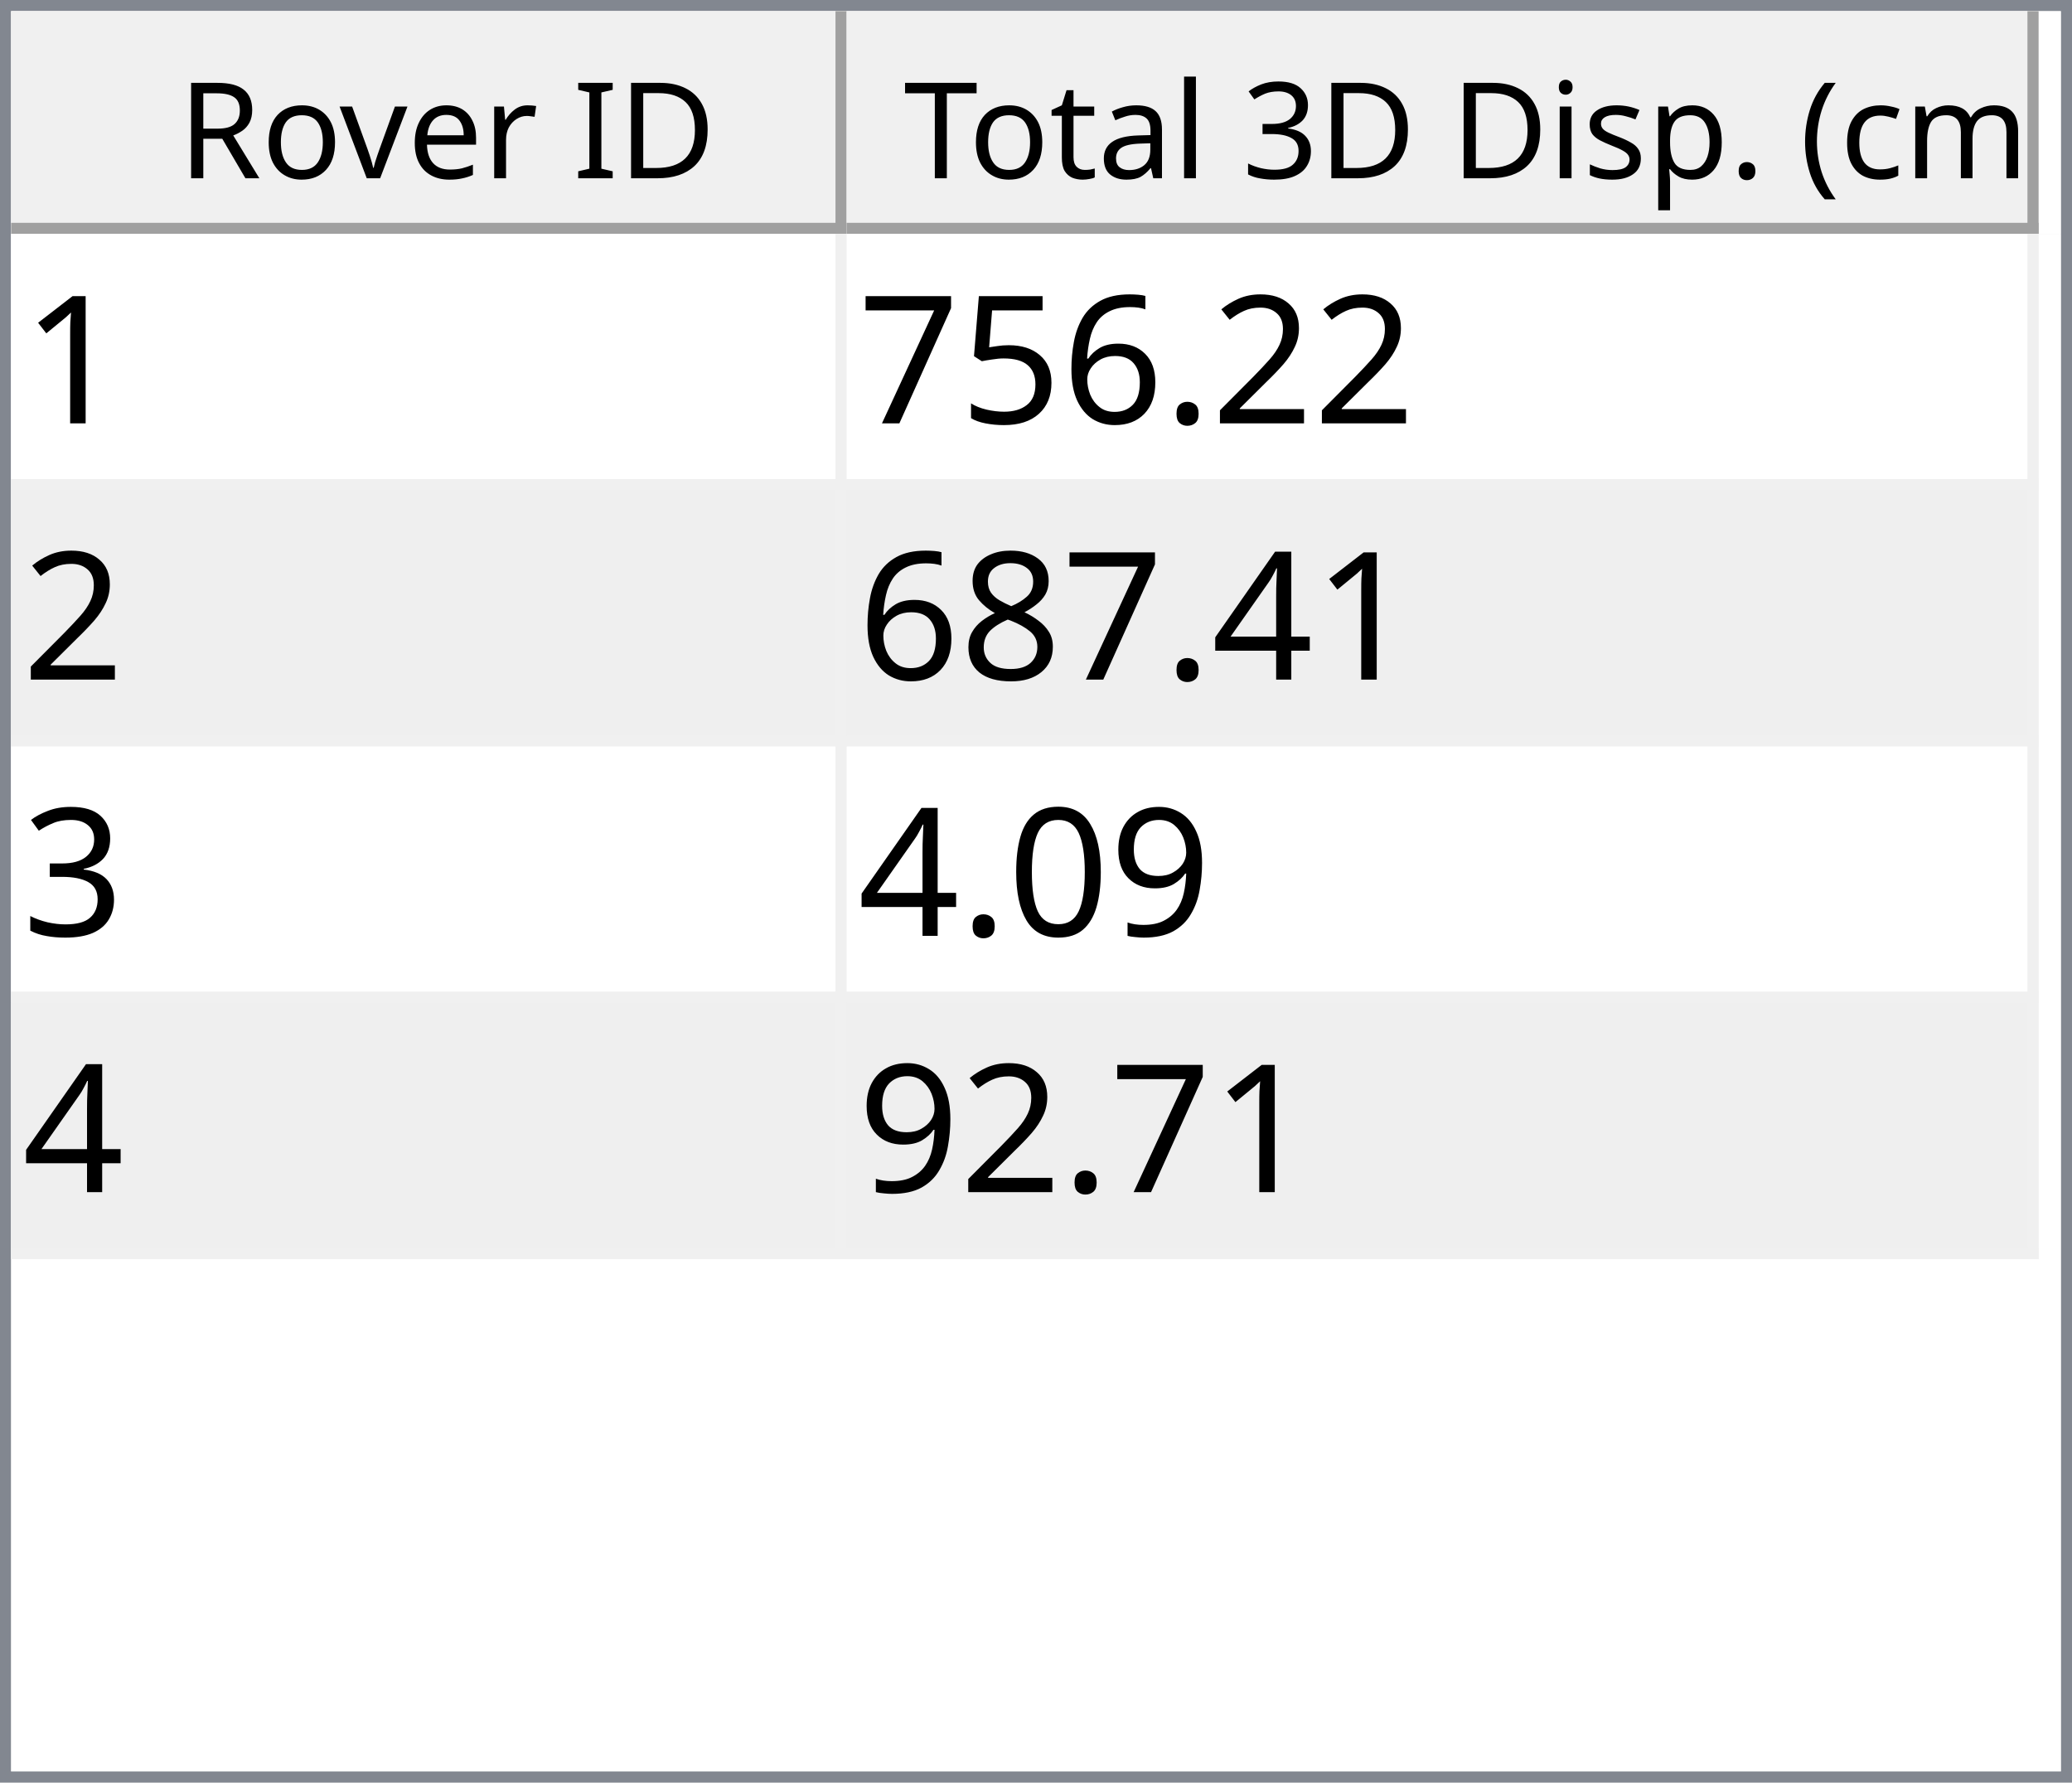
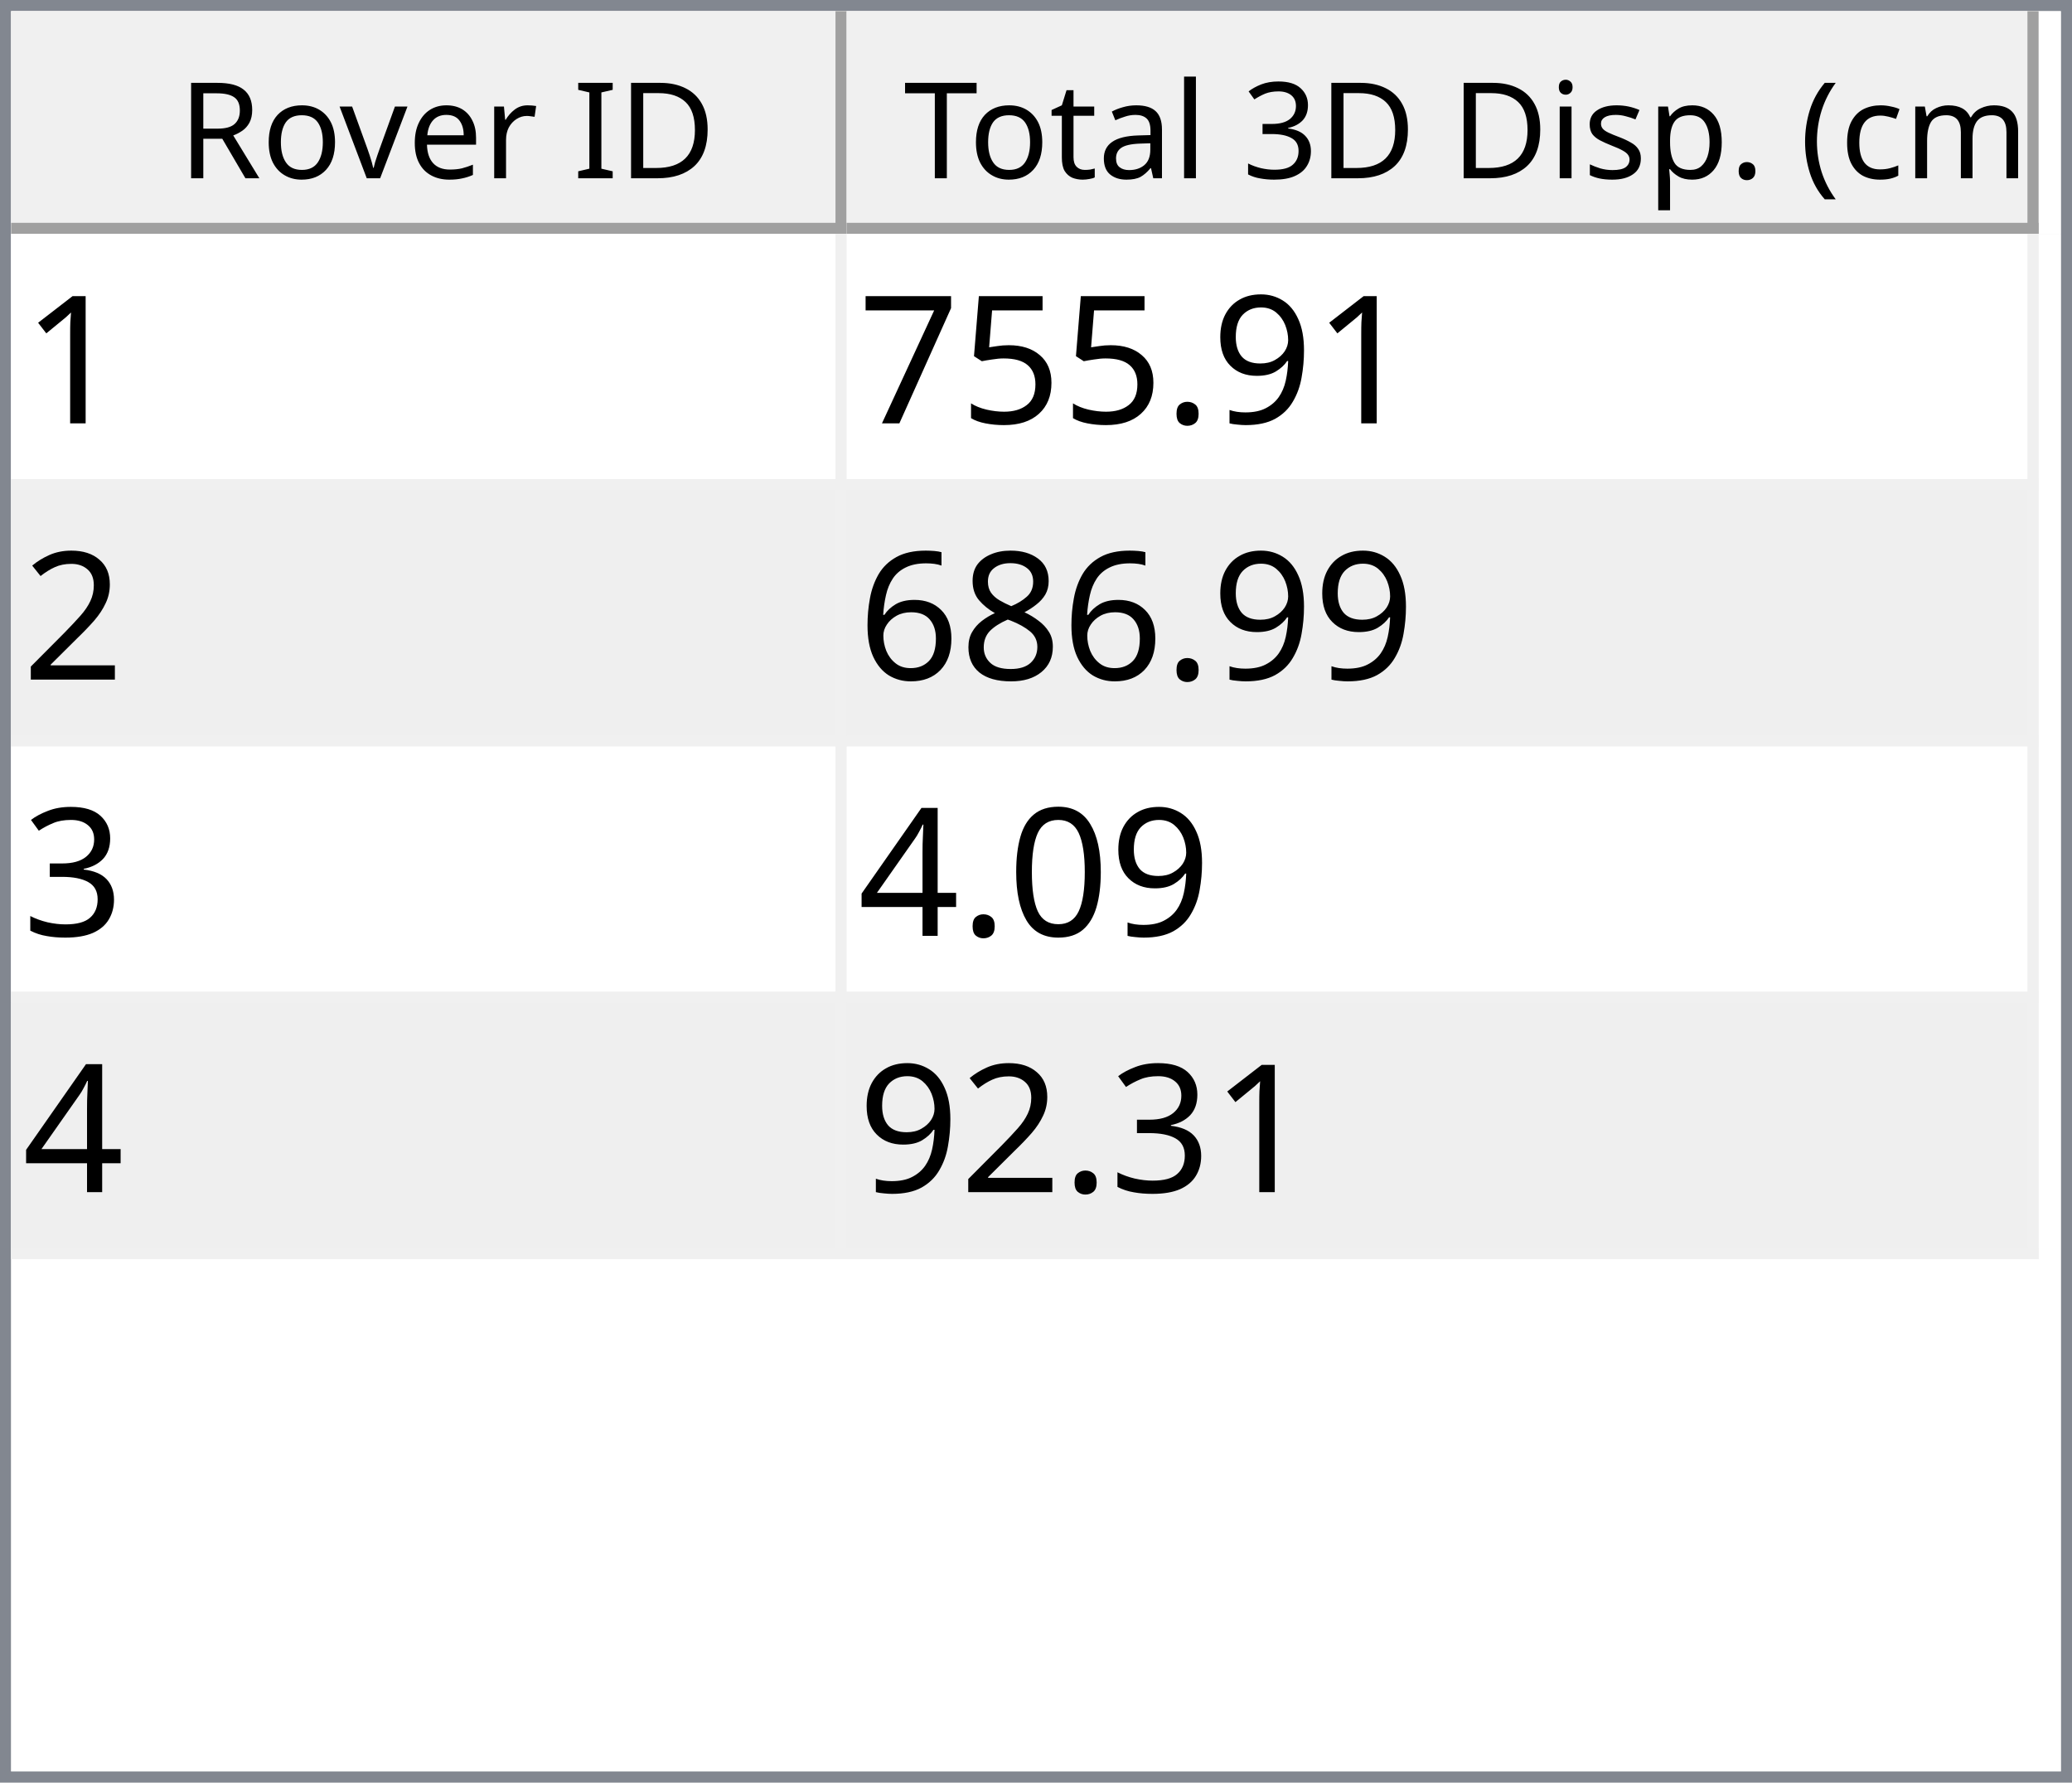
<svg xmlns="http://www.w3.org/2000/svg" style="fill-opacity:1; color-rendering:auto; color-interpolation:auto; text-rendering:auto; stroke:black; stroke-linecap:square; stroke-miterlimit:10; shape-rendering:auto; stroke-opacity:1; fill:black; stroke-dasharray:none; font-weight:normal; stroke-width:1; font-family:'Dialog'; font-style:normal; stroke-linejoin:miter; font-size:12px; stroke-dashoffset:0; image-rendering:auto;" width="186" height="160">
  <defs id="genericDefs" />
  <g>
    <defs id="defs1">
      <clipPath clipPathUnits="userSpaceOnUse" id="clipPath1">
        <path d="M0 0 L186 0 L186 160 L0 160 L0 0 Z" />
      </clipPath>
      <clipPath clipPathUnits="userSpaceOnUse" id="clipPath2">
        <path d="M0 0 L0 160 L186 160 L186 0 Z" />
      </clipPath>
      <clipPath clipPathUnits="userSpaceOnUse" id="clipPath3">
        <path d="M0 0 L0 20 L184 20 L184 0 Z" />
      </clipPath>
      <clipPath clipPathUnits="userSpaceOnUse" id="clipPath4">
        <path d="M0 0 L0 20 L75 20 L75 0 Z" />
      </clipPath>
      <clipPath clipPathUnits="userSpaceOnUse" id="clipPath5">
        <path d="M1 1 L1 19 L74 19 L74 1 Z" />
      </clipPath>
      <clipPath clipPathUnits="userSpaceOnUse" id="clipPath6">
        <path d="M0 0 L0 18 L73 18 L73 0 Z" />
      </clipPath>
      <clipPath clipPathUnits="userSpaceOnUse" id="clipPath7">
        <path d="M-0.5 -0.5 L-0.5 19.5 L74.5 19.5 L74.5 -0.5 Z" />
      </clipPath>
      <clipPath clipPathUnits="userSpaceOnUse" id="clipPath8">
        <path d="M0 0 L0 20 L107 20 L107 0 Z" />
      </clipPath>
      <clipPath clipPathUnits="userSpaceOnUse" id="clipPath9">
        <path d="M1 1 L1 19 L106 19 L106 1 Z" />
      </clipPath>
      <clipPath clipPathUnits="userSpaceOnUse" id="clipPath10">
        <path d="M0 0 L0 18 L105 18 L105 0 Z" />
      </clipPath>
      <clipPath clipPathUnits="userSpaceOnUse" id="clipPath11">
        <path d="M-0.5 -0.5 L-0.5 19.5 L106.5 19.5 L106.5 -0.5 Z" />
      </clipPath>
      <clipPath clipPathUnits="userSpaceOnUse" id="clipPath12">
        <path d="M0 0 L0 138 L184 138 L184 0 Z" />
      </clipPath>
      <clipPath clipPathUnits="userSpaceOnUse" id="clipPath13">
        <path d="M0 0 L0 92 L182 92 L182 0 Z" />
      </clipPath>
      <clipPath clipPathUnits="userSpaceOnUse" id="clipPath14">
        <path d="M-0.5 -0.5 L-0.5 91.5 L181.5 91.5 L181.5 -0.5 Z" />
      </clipPath>
      <clipPath clipPathUnits="userSpaceOnUse" id="clipPath15">
        <path d="M0 0 L0 22 L74 22 L74 0 Z" />
      </clipPath>
      <clipPath clipPathUnits="userSpaceOnUse" id="clipPath16">
        <path d="M0 0 L0 22 L106 22 L106 0 Z" />
      </clipPath>
      <font horiz-adv-x="64.551" id="font1">
        <font-face ascent="107.91" descent="25.098" units-per-em="100" style="font-style:normal; font-family:Segoe UI; font-weight:normal;" />
        <missing-glyph horiz-adv-x="64.551" d="M8.109 0 L8.109 68.266 L56.453 68.266 L56.453 0 L8.109 0 ZM15.328 7.234 L49.219 7.234 L49.219 61.031 L15.328 61.031 L15.328 7.234 Z" />
        <glyph unicode="D" horiz-adv-x="70.117" d="M9.188 0 L9.188 70.016 L28.516 70.016 Q65.531 70.016 65.531 35.891 Q65.531 19.672 55.25 9.836 Q44.969 0 27.734 0 L9.188 0 ZM17.391 62.594 L17.391 7.422 L27.828 7.422 Q41.609 7.422 49.273 14.797 Q56.938 22.172 56.938 35.688 Q56.938 62.594 28.328 62.594 L17.391 62.594 Z" />
        <glyph unicode="I" horiz-adv-x="26.611" d="M17.391 0 L9.188 0 L9.188 70.016 L17.391 70.016 L17.391 0 Z" />
        <glyph unicode=" " horiz-adv-x="27.393" d="" />
        <glyph unicode="r" horiz-adv-x="34.766" d="M34.188 41.891 Q32.078 43.5 28.125 43.5 Q23 43.5 19.555 38.672 Q16.109 33.844 16.109 25.484 L16.109 0 L8.109 0 L8.109 50 L16.109 50 L16.109 39.703 L16.312 39.703 Q18.016 44.969 21.531 47.922 Q25.047 50.875 29.391 50.875 Q32.516 50.875 34.188 50.203 L34.188 41.891 Z" />
        <glyph unicode="e" horiz-adv-x="52.295" d="M48.297 23 L12.984 23 Q13.188 14.656 17.484 10.109 Q21.781 5.562 29.297 5.562 Q37.75 5.562 44.828 11.141 L44.828 3.609 Q38.234 -1.172 27.391 -1.172 Q16.797 -1.172 10.742 5.641 Q4.688 12.453 4.688 24.812 Q4.688 36.469 11.305 43.82 Q17.922 51.172 27.734 51.172 Q37.547 51.172 42.922 44.828 Q48.297 38.484 48.297 27.203 L48.297 23 ZM40.094 29.781 Q40.047 36.719 36.75 40.578 Q33.453 44.438 27.594 44.438 Q21.922 44.438 17.969 40.383 Q14.016 36.328 13.094 29.781 L40.094 29.781 Z" />
        <glyph unicode="v" horiz-adv-x="47.9" d="M47.406 50 L27.484 0 L19.625 0 L0.688 50 L9.469 50 L22.172 13.672 Q23.578 9.672 23.922 6.688 L24.125 6.688 Q24.609 10.453 25.688 13.484 L38.969 50 L47.406 50 Z" />
        <glyph unicode="o" horiz-adv-x="58.594" d="M29 -1.172 Q17.922 -1.172 11.305 5.836 Q4.688 12.844 4.688 24.422 Q4.688 37.016 11.57 44.094 Q18.453 51.172 30.172 51.172 Q41.359 51.172 47.633 44.289 Q53.906 37.406 53.906 25.203 Q53.906 13.234 47.141 6.031 Q40.375 -1.172 29 -1.172 ZM29.594 44.438 Q21.875 44.438 17.383 39.188 Q12.891 33.938 12.891 24.703 Q12.891 15.828 17.43 10.695 Q21.969 5.562 29.594 5.562 Q37.359 5.562 41.531 10.594 Q45.703 15.625 45.703 24.906 Q45.703 34.281 41.531 39.359 Q37.359 44.438 29.594 44.438 Z" />
        <glyph unicode="R" horiz-adv-x="59.814" d="M59.375 0 L49.609 0 L37.891 19.625 Q36.281 22.359 34.766 24.289 Q33.25 26.219 31.664 27.438 Q30.078 28.656 28.25 29.219 Q26.422 29.781 24.125 29.781 L17.391 29.781 L17.391 0 L9.188 0 L9.188 70.016 L30.078 70.016 Q34.672 70.016 38.555 68.867 Q42.438 67.719 45.289 65.375 Q48.141 63.031 49.758 59.547 Q51.375 56.062 51.375 51.375 Q51.375 47.703 50.273 44.656 Q49.172 41.609 47.148 39.211 Q45.125 36.812 42.266 35.133 Q39.406 33.453 35.844 32.516 L35.844 32.328 Q37.594 31.547 38.891 30.547 Q40.188 29.547 41.359 28.18 Q42.531 26.812 43.68 25.078 Q44.828 23.344 46.234 21.047 L59.375 0 ZM17.391 62.594 L17.391 37.203 L28.516 37.203 Q31.594 37.203 34.203 38.133 Q36.812 39.062 38.719 40.797 Q40.625 42.531 41.703 45.047 Q42.781 47.562 42.781 50.688 Q42.781 56.297 39.141 59.445 Q35.5 62.594 28.609 62.594 L17.391 62.594 Z" />
        <glyph unicode=")" horiz-adv-x="30.176" d="M8.297 -15.922 L1.172 -15.922 Q16.406 2.344 16.406 26.812 Q16.406 51.469 1.078 70.016 L8.297 70.016 Q23.531 52.156 23.531 26.703 Q23.531 1.375 8.297 -15.922 Z" />
        <glyph unicode="m" horiz-adv-x="86.133" d="M79.109 0 L71.094 0 L71.094 28.719 Q71.094 37.016 68.531 40.727 Q65.969 44.438 59.906 44.438 Q54.781 44.438 51.195 39.75 Q47.609 35.062 47.609 28.516 L47.609 0 L39.594 0 L39.594 29.688 Q39.594 44.438 28.219 44.438 Q22.953 44.438 19.531 40.016 Q16.109 35.594 16.109 28.516 L16.109 0 L8.109 0 L8.109 50 L16.109 50 L16.109 42.094 L16.312 42.094 Q21.625 51.172 31.844 51.172 Q36.969 51.172 40.773 48.312 Q44.578 45.453 46 40.828 Q51.562 51.172 62.594 51.172 Q79.109 51.172 79.109 30.812 L79.109 0 Z" />
        <glyph unicode="c" horiz-adv-x="46.191" d="M42.188 2.297 Q36.422 -1.172 28.516 -1.172 Q17.828 -1.172 11.258 5.789 Q4.688 12.75 4.688 23.828 Q4.688 36.188 11.766 43.68 Q18.844 51.172 30.672 51.172 Q37.25 51.172 42.281 48.734 L42.281 40.531 Q36.719 44.438 30.375 44.438 Q22.703 44.438 17.797 38.945 Q12.891 33.453 12.891 24.516 Q12.891 15.719 17.508 10.641 Q22.125 5.562 29.891 5.562 Q36.422 5.562 42.188 9.906 L42.188 2.297 Z" />
        <glyph unicode="(" horiz-adv-x="30.176" d="M29.109 -15.922 L21.969 -15.922 Q6.844 1.375 6.844 26.703 Q6.844 52.156 21.969 70.016 L29.203 70.016 Q13.875 51.469 13.875 26.812 Q13.875 2.344 29.109 -15.922 Z" />
        <glyph unicode="." horiz-adv-x="21.68" d="M10.891 -1.078 Q8.641 -1.078 7.055 0.539 Q5.469 2.156 5.469 4.391 Q5.469 6.641 7.055 8.273 Q8.641 9.906 10.891 9.906 Q13.188 9.906 14.797 8.273 Q16.406 6.641 16.406 4.391 Q16.406 2.156 14.797 0.539 Q13.188 -1.078 10.891 -1.078 Z" />
        <glyph unicode="p" horiz-adv-x="58.789" d="M16.312 7.234 L16.109 7.234 L16.109 -23 L8.109 -23 L8.109 50 L16.109 50 L16.109 41.219 L16.312 41.219 Q22.219 51.172 33.594 51.172 Q43.266 51.172 48.688 44.461 Q54.109 37.75 54.109 26.469 Q54.109 13.922 48 6.375 Q41.891 -1.172 31.297 -1.172 Q21.578 -1.172 16.312 7.234 ZM16.109 27.391 L16.109 20.406 Q16.109 14.203 20.141 9.883 Q24.172 5.562 30.375 5.562 Q37.641 5.562 41.773 11.133 Q45.906 16.703 45.906 26.609 Q45.906 34.969 42.047 39.703 Q38.188 44.438 31.594 44.438 Q24.609 44.438 20.359 39.578 Q16.109 34.719 16.109 27.391 Z" />
        <glyph unicode="s" horiz-adv-x="42.432" d="M5.078 1.812 L5.078 10.406 Q11.625 5.562 19.484 5.562 Q30.031 5.562 30.031 12.594 Q30.031 14.594 29.125 15.992 Q28.219 17.391 26.68 18.461 Q25.141 19.531 23.07 20.383 Q21 21.234 18.609 22.172 Q15.281 23.484 12.766 24.828 Q10.25 26.172 8.57 27.859 Q6.891 29.547 6.031 31.695 Q5.172 33.844 5.172 36.719 Q5.172 40.234 6.789 42.945 Q8.406 45.656 11.086 47.484 Q13.766 49.312 17.211 50.242 Q20.656 51.172 24.312 51.172 Q30.812 51.172 35.938 48.922 L35.938 40.828 Q30.422 44.438 23.25 44.438 Q21 44.438 19.195 43.922 Q17.391 43.406 16.094 42.477 Q14.797 41.547 14.086 40.258 Q13.375 38.969 13.375 37.406 Q13.375 35.453 14.086 34.133 Q14.797 32.812 16.164 31.789 Q17.531 30.766 19.484 29.938 Q21.438 29.109 23.922 28.125 Q27.25 26.859 29.883 25.516 Q32.516 24.172 34.375 22.484 Q36.234 20.797 37.234 18.602 Q38.234 16.406 38.234 13.375 Q38.234 9.672 36.602 6.938 Q34.969 4.203 32.234 2.398 Q29.5 0.594 25.93 -0.289 Q22.359 -1.172 18.453 -1.172 Q10.75 -1.172 5.078 1.812 Z" />
        <glyph unicode="i" horiz-adv-x="24.219" d="M12.203 62.703 Q10.062 62.703 8.547 64.164 Q7.031 65.625 7.031 67.875 Q7.031 70.125 8.547 71.609 Q10.062 73.094 12.203 73.094 Q14.406 73.094 15.945 71.609 Q17.484 70.125 17.484 67.875 Q17.484 65.719 15.945 64.211 Q14.406 62.703 12.203 62.703 ZM16.109 0 L8.109 0 L8.109 50 L16.109 50 L16.109 0 Z" />
        <glyph unicode="3" horiz-adv-x="53.906" d="M46.531 19.828 Q46.531 15.094 44.75 11.211 Q42.969 7.328 39.719 4.57 Q36.469 1.812 31.93 0.297 Q27.391 -1.219 21.922 -1.219 Q11.922 -1.219 6 2.594 L6 11.188 Q13.094 5.609 22.219 5.609 Q25.875 5.609 28.828 6.539 Q31.781 7.469 33.906 9.227 Q36.031 10.984 37.18 13.477 Q38.328 15.969 38.328 19.094 Q38.328 32.812 18.797 32.812 L12.984 32.812 L12.984 39.594 L18.5 39.594 Q35.797 39.594 35.797 52.484 Q35.797 64.406 22.609 64.406 Q15.188 64.406 8.688 59.422 L8.688 67.188 Q15.375 71.188 24.609 71.188 Q29 71.188 32.57 69.969 Q36.141 68.75 38.68 66.555 Q41.219 64.359 42.609 61.281 Q44 58.203 44 54.5 Q44 40.672 30.031 36.719 L30.031 36.531 Q33.594 36.141 36.625 34.797 Q39.656 33.453 41.852 31.305 Q44.047 29.156 45.289 26.25 Q46.531 23.344 46.531 19.828 Z" />
        <glyph unicode="l" horiz-adv-x="24.219" d="M16.109 0 L8.109 0 L8.109 74.031 L16.109 74.031 L16.109 0 Z" />
        <glyph unicode="a" horiz-adv-x="50.879" d="M43.891 0 L35.891 0 L35.891 7.812 L35.688 7.812 Q30.469 -1.172 20.312 -1.172 Q12.844 -1.172 8.617 2.781 Q4.391 6.734 4.391 13.281 Q4.391 27.297 20.906 29.594 L35.891 31.688 Q35.891 44.438 25.594 44.438 Q16.547 44.438 9.281 38.281 L9.281 46.484 Q16.656 51.172 26.266 51.172 Q43.891 51.172 43.891 32.516 L43.891 0 ZM35.891 25.297 L23.828 23.641 Q18.266 22.859 15.43 20.875 Q12.594 18.891 12.594 13.875 Q12.594 10.203 15.211 7.883 Q17.828 5.562 22.172 5.562 Q28.125 5.562 32.008 9.742 Q35.891 13.922 35.891 20.312 L35.891 25.297 Z" />
        <glyph unicode="t" horiz-adv-x="33.887" d="M31.297 0.484 Q28.469 -1.078 23.828 -1.078 Q10.688 -1.078 10.688 13.578 L10.688 43.172 L2.094 43.172 L2.094 50 L10.688 50 L10.688 62.203 L18.703 64.797 L18.703 50 L31.297 50 L31.297 43.172 L18.703 43.172 L18.703 14.984 Q18.703 9.969 20.414 7.82 Q22.125 5.672 26.078 5.672 Q29.109 5.672 31.297 7.328 L31.297 0.484 Z" />
        <glyph unicode="T" horiz-adv-x="52.393" d="M50.594 62.594 L30.375 62.594 L30.375 0 L22.172 0 L22.172 62.594 L2 62.594 L2 70.016 L50.594 70.016 L50.594 62.594 Z" />
      </font>
      <font horiz-adv-x="75.0" id="font2">
        <font-face ascent="100.537" descent="21.973" units-per-em="100" style="font-style:normal; font-family:sans-serif; font-weight:normal;" />
        <missing-glyph horiz-adv-x="75.0" d="M12.5 0 L12.5 62.5 L62.5 62.5 L62.5 0 L12.5 0 ZM14.062 1.562 L60.938 1.562 L60.938 60.938 L14.062 60.938 L14.062 1.562 Z" />
        <glyph unicode="1" horiz-adv-x="55.615" d="M37.25 0 L28.469 0 L28.469 56 Q25.297 52.984 20.141 49.953 Q14.984 46.922 10.891 45.406 L10.891 53.906 Q18.266 57.375 23.781 62.305 Q29.297 67.234 31.594 71.875 L37.25 71.875 L37.25 0 Z" />
-         <glyph unicode="2" horiz-adv-x="55.615" d="M50.344 8.453 L50.344 0 L3.031 0 Q2.938 3.172 4.047 6.109 Q5.859 10.938 9.836 15.625 Q13.812 20.312 21.344 26.469 Q33.016 36.031 37.117 41.625 Q41.219 47.219 41.219 52.203 Q41.219 57.422 37.477 61.008 Q33.734 64.594 27.734 64.594 Q21.391 64.594 17.578 60.789 Q13.766 56.984 13.719 50.25 L4.688 51.172 Q5.609 61.281 11.664 66.578 Q17.719 71.875 27.938 71.875 Q38.234 71.875 44.242 66.164 Q50.25 60.453 50.25 52 Q50.25 47.703 48.492 43.555 Q46.734 39.406 42.656 34.812 Q38.578 30.219 29.109 22.219 Q21.188 15.578 18.945 13.211 Q16.703 10.844 15.234 8.453 L50.344 8.453 Z" />
+         <glyph unicode="9" horiz-adv-x="55.615" d="M5.469 16.547 L13.922 17.328 Q14.984 11.375 18.016 8.688 Q21.047 6 25.781 6 Q29.828 6 32.883 7.859 Q35.938 9.719 37.891 12.82 Q39.844 15.922 41.164 21.195 Q42.484 26.469 42.484 31.938 Q42.484 32.516 42.438 33.688 Q39.797 29.5 35.234 26.883 Q30.672 24.266 25.344 24.266 Q16.453 24.266 10.305 30.711 Q4.156 37.156 4.156 47.703 Q4.156 58.594 10.578 65.234 Q17 71.875 26.656 71.875 Q33.641 71.875 39.43 68.117 Q45.219 64.359 48.219 57.398 Q51.219 50.438 51.219 37.25 Q51.219 23.531 48.242 15.406 Q45.266 7.281 39.383 3.031 Q33.5 -1.219 25.594 -1.219 Q17.188 -1.219 11.867 3.445 Q6.547 8.109 5.469 16.547 ZM41.453 48.141 Q41.453 55.719 37.43 60.156 Q33.406 64.594 27.734 64.594 Q21.875 64.594 17.531 59.812 Q13.188 55.031 13.188 47.406 Q13.188 40.578 17.312 36.305 Q21.438 32.031 27.484 32.031 Q33.594 32.031 37.523 36.305 Q41.453 40.578 41.453 48.141 Z" />
        <glyph unicode="." horiz-adv-x="27.783" d="M9.078 0 L9.078 10.016 L19.094 10.016 L19.094 0 L9.078 0 Z" />
-         <glyph unicode="6" horiz-adv-x="55.615" d="M49.75 54.047 L41.016 53.375 Q39.844 58.547 37.703 60.891 Q34.125 64.656 28.906 64.656 Q24.703 64.656 21.531 62.312 Q17.391 59.281 14.992 53.469 Q12.594 47.656 12.5 36.922 Q15.672 41.75 20.266 44.094 Q24.859 46.438 29.891 46.438 Q38.672 46.438 44.852 39.969 Q51.031 33.5 51.031 23.25 Q51.031 16.5 48.125 10.719 Q45.219 4.938 40.141 1.859 Q35.062 -1.219 28.609 -1.219 Q17.625 -1.219 10.695 6.859 Q3.766 14.938 3.766 33.5 Q3.766 54.25 11.422 63.672 Q18.109 71.875 29.438 71.875 Q37.891 71.875 43.289 67.141 Q48.688 62.406 49.75 54.047 ZM13.875 23.188 Q13.875 18.656 15.797 14.508 Q17.719 10.359 21.188 8.18 Q24.656 6 28.469 6 Q34.031 6 38.039 10.492 Q42.047 14.984 42.047 22.703 Q42.047 30.125 38.086 34.398 Q34.125 38.672 28.125 38.672 Q22.172 38.672 18.023 34.398 Q13.875 30.125 13.875 23.188 Z" />
        <glyph unicode="5" horiz-adv-x="55.615" d="M4.156 18.75 L13.375 19.531 Q14.406 12.797 18.141 9.398 Q21.875 6 27.156 6 Q33.5 6 37.891 10.789 Q42.281 15.578 42.281 23.484 Q42.281 31 38.062 35.352 Q33.844 39.703 27 39.703 Q22.75 39.703 19.336 37.773 Q15.922 35.844 13.969 32.766 L5.719 33.844 L12.641 70.609 L48.25 70.609 L48.25 62.203 L19.672 62.203 L15.828 42.969 Q22.266 47.469 29.344 47.469 Q38.719 47.469 45.164 40.969 Q51.609 34.469 51.609 24.266 Q51.609 14.547 45.953 7.469 Q39.062 -1.219 27.156 -1.219 Q17.391 -1.219 11.211 4.25 Q5.031 9.719 4.156 18.75 Z" />
        <glyph unicode="7" horiz-adv-x="55.615" d="M4.734 62.203 L4.734 70.656 L51.078 70.656 L51.078 63.812 Q44.234 56.547 37.523 44.484 Q30.812 32.422 27.156 19.672 Q24.516 10.688 23.781 0 L14.75 0 Q14.891 8.453 18.062 20.414 Q21.234 32.375 27.172 43.484 Q33.109 54.594 39.797 62.203 L4.734 62.203 Z" />
+         <glyph unicode="2" horiz-adv-x="55.615" d="M50.344 8.453 L50.344 0 L3.031 0 Q2.938 3.172 4.047 6.109 Q5.859 10.938 9.836 15.625 Q13.812 20.312 21.344 26.469 Q33.016 36.031 37.117 41.625 Q41.219 47.219 41.219 52.203 Q41.219 57.422 37.477 61.008 Q33.734 64.594 27.734 64.594 Q21.391 64.594 17.578 60.789 Q13.766 56.984 13.719 50.25 L4.688 51.172 Q5.609 61.281 11.664 66.578 Q17.719 71.875 27.938 71.875 Q38.234 71.875 44.242 66.164 Q50.25 60.453 50.25 52 Q50.25 47.703 48.492 43.555 Q46.734 39.406 42.656 34.812 Q38.578 30.219 29.109 22.219 Q21.188 15.578 18.945 13.211 Q16.703 10.844 15.234 8.453 L50.344 8.453 Z" />
+         <glyph unicode="8" horiz-adv-x="55.615" d="M17.672 38.812 Q12.203 40.828 9.57 44.539 Q6.938 48.25 6.938 53.422 Q6.938 61.234 12.555 66.555 Q18.172 71.875 27.484 71.875 Q36.859 71.875 42.578 66.43 Q48.297 60.984 48.297 53.172 Q48.297 48.188 45.68 44.508 Q43.062 40.828 37.75 38.812 Q44.344 36.672 47.781 31.883 Q51.219 27.094 51.219 20.453 Q51.219 11.281 44.727 5.031 Q38.234 -1.219 27.641 -1.219 Q17.047 -1.219 10.547 5.055 Q4.047 11.328 4.047 20.703 Q4.047 27.688 7.594 32.398 Q11.141 37.109 17.672 38.812 ZM15.922 53.719 Q15.922 48.641 19.195 45.414 Q22.469 42.188 27.688 42.188 Q32.766 42.188 36.016 45.383 Q39.266 48.578 39.266 53.219 Q39.266 58.062 35.914 61.359 Q32.562 64.656 27.594 64.656 Q22.562 64.656 19.242 61.43 Q15.922 58.203 15.922 53.719 ZM13.094 20.656 Q13.094 16.891 14.875 13.375 Q16.656 9.859 20.172 7.93 Q23.688 6 27.734 6 Q34.031 6 38.133 10.055 Q42.234 14.109 42.234 20.359 Q42.234 26.703 38.016 30.859 Q33.797 35.016 27.438 35.016 Q21.234 35.016 17.164 30.914 Q13.094 26.812 13.094 20.656 Z" />
+         <glyph unicode="6" horiz-adv-x="55.615" d="M49.75 54.047 L41.016 53.375 Q39.844 58.547 37.703 60.891 Q34.125 64.656 28.906 64.656 Q24.703 64.656 21.531 62.312 Q17.391 59.281 14.992 53.469 Q12.594 47.656 12.5 36.922 Q15.672 41.75 20.266 44.094 Q24.859 46.438 29.891 46.438 Q38.672 46.438 44.852 39.969 Q51.031 33.5 51.031 23.25 Q51.031 16.5 48.125 10.719 Q45.219 4.938 40.141 1.859 Q35.062 -1.219 28.609 -1.219 Q17.625 -1.219 10.695 6.859 Q3.766 14.938 3.766 33.5 Q3.766 54.25 11.422 63.672 Q18.109 71.875 29.438 71.875 Q37.891 71.875 43.289 67.141 Q48.688 62.406 49.75 54.047 ZM13.875 23.188 Q13.875 18.656 15.797 14.508 Q17.719 10.359 21.188 8.18 Q24.656 6 28.469 6 Q34.031 6 38.039 10.492 Q42.047 14.984 42.047 22.703 Q42.047 30.125 38.086 34.398 Q34.125 38.672 28.125 38.672 Q22.172 38.672 18.023 34.398 Q13.875 30.125 13.875 23.188 Z" />
+         <glyph unicode="3" horiz-adv-x="55.615" d="M4.203 18.891 L12.984 20.062 Q14.5 12.594 18.141 9.297 Q21.781 6 27 6 Q33.203 6 37.477 10.297 Q41.75 14.594 41.75 20.953 Q41.75 27 37.797 30.93 Q33.844 34.859 27.734 34.859 Q25.25 34.859 21.531 33.891 L22.516 41.609 Q23.391 41.5 23.922 41.5 Q29.547 41.5 34.039 44.43 Q38.531 47.359 38.531 53.469 Q38.531 58.297 35.258 61.477 Q31.984 64.656 26.812 64.656 Q21.688 64.656 18.266 61.43 Q14.844 58.203 13.875 51.766 L5.078 53.328 Q6.688 62.156 12.398 67.016 Q18.109 71.875 26.609 71.875 Q32.469 71.875 37.398 69.359 Q42.328 66.844 44.945 62.5 Q47.562 58.156 47.562 53.266 Q47.562 48.641 45.07 44.828 Q42.578 41.016 37.703 38.766 Q44.047 37.312 47.562 32.695 Q51.078 28.078 51.078 21.141 Q51.078 11.766 44.242 5.25 Q37.406 -1.266 26.953 -1.266 Q17.531 -1.266 11.305 4.352 Q5.078 9.969 4.203 18.891 Z" />
+         <glyph unicode="0" horiz-adv-x="55.615" d="M4.156 35.297 Q4.156 48 6.766 55.742 Q9.375 63.484 14.523 67.68 Q19.672 71.875 27.484 71.875 Q33.25 71.875 37.594 69.555 Q41.938 67.234 44.773 62.867 Q47.609 58.5 49.219 52.227 Q50.828 45.953 50.828 35.297 Q50.828 22.703 48.242 14.969 Q45.656 7.234 40.508 3.008 Q35.359 -1.219 27.484 -1.219 Q17.141 -1.219 11.234 6.203 Q4.156 15.141 4.156 35.297 ZM13.188 35.297 Q13.188 17.672 17.312 11.836 Q21.438 6 27.484 6 Q33.547 6 37.672 11.859 Q41.797 17.719 41.797 35.297 Q41.797 52.984 37.672 58.789 Q33.547 64.594 27.391 64.594 Q21.344 64.594 17.719 59.469 Q13.188 52.938 13.188 35.297 Z" />
        <glyph unicode="4" horiz-adv-x="55.615" d="M32.328 0 L32.328 17.141 L1.266 17.141 L1.266 25.203 L33.938 71.578 L41.109 71.578 L41.109 25.203 L50.781 25.203 L50.781 17.141 L41.109 17.141 L41.109 0 L32.328 0 ZM32.328 25.203 L32.328 57.469 L9.906 25.203 L32.328 25.203 Z" />
-         <glyph unicode="8" horiz-adv-x="55.615" d="M17.672 38.812 Q12.203 40.828 9.57 44.539 Q6.938 48.25 6.938 53.422 Q6.938 61.234 12.555 66.555 Q18.172 71.875 27.484 71.875 Q36.859 71.875 42.578 66.43 Q48.297 60.984 48.297 53.172 Q48.297 48.188 45.68 44.508 Q43.062 40.828 37.75 38.812 Q44.344 36.672 47.781 31.883 Q51.219 27.094 51.219 20.453 Q51.219 11.281 44.727 5.031 Q38.234 -1.219 27.641 -1.219 Q17.047 -1.219 10.547 5.055 Q4.047 11.328 4.047 20.703 Q4.047 27.688 7.594 32.398 Q11.141 37.109 17.672 38.812 ZM15.922 53.719 Q15.922 48.641 19.195 45.414 Q22.469 42.188 27.688 42.188 Q32.766 42.188 36.016 45.383 Q39.266 48.578 39.266 53.219 Q39.266 58.062 35.914 61.359 Q32.562 64.656 27.594 64.656 Q22.562 64.656 19.242 61.43 Q15.922 58.203 15.922 53.719 ZM13.094 20.656 Q13.094 16.891 14.875 13.375 Q16.656 9.859 20.172 7.93 Q23.688 6 27.734 6 Q34.031 6 38.133 10.055 Q42.234 14.109 42.234 20.359 Q42.234 26.703 38.016 30.859 Q33.797 35.016 27.438 35.016 Q21.234 35.016 17.164 30.914 Q13.094 26.812 13.094 20.656 Z" />
-         <glyph unicode="3" horiz-adv-x="55.615" d="M4.203 18.891 L12.984 20.062 Q14.5 12.594 18.141 9.297 Q21.781 6 27 6 Q33.203 6 37.477 10.297 Q41.75 14.594 41.75 20.953 Q41.75 27 37.797 30.93 Q33.844 34.859 27.734 34.859 Q25.25 34.859 21.531 33.891 L22.516 41.609 Q23.391 41.5 23.922 41.5 Q29.547 41.5 34.039 44.43 Q38.531 47.359 38.531 53.469 Q38.531 58.297 35.258 61.477 Q31.984 64.656 26.812 64.656 Q21.688 64.656 18.266 61.43 Q14.844 58.203 13.875 51.766 L5.078 53.328 Q6.688 62.156 12.398 67.016 Q18.109 71.875 26.609 71.875 Q32.469 71.875 37.398 69.359 Q42.328 66.844 44.945 62.5 Q47.562 58.156 47.562 53.266 Q47.562 48.641 45.07 44.828 Q42.578 41.016 37.703 38.766 Q44.047 37.312 47.562 32.695 Q51.078 28.078 51.078 21.141 Q51.078 11.766 44.242 5.25 Q37.406 -1.266 26.953 -1.266 Q17.531 -1.266 11.305 4.352 Q5.078 9.969 4.203 18.891 Z" />
-         <glyph unicode="9" horiz-adv-x="55.615" d="M5.469 16.547 L13.922 17.328 Q14.984 11.375 18.016 8.688 Q21.047 6 25.781 6 Q29.828 6 32.883 7.859 Q35.938 9.719 37.891 12.82 Q39.844 15.922 41.164 21.195 Q42.484 26.469 42.484 31.938 Q42.484 32.516 42.438 33.688 Q39.797 29.5 35.234 26.883 Q30.672 24.266 25.344 24.266 Q16.453 24.266 10.305 30.711 Q4.156 37.156 4.156 47.703 Q4.156 58.594 10.578 65.234 Q17 71.875 26.656 71.875 Q33.641 71.875 39.43 68.117 Q45.219 64.359 48.219 57.398 Q51.219 50.438 51.219 37.25 Q51.219 23.531 48.242 15.406 Q45.266 7.281 39.383 3.031 Q33.5 -1.219 25.594 -1.219 Q17.188 -1.219 11.867 3.445 Q6.547 8.109 5.469 16.547 ZM41.453 48.141 Q41.453 55.719 37.43 60.156 Q33.406 64.594 27.734 64.594 Q21.875 64.594 17.531 59.812 Q13.188 55.031 13.188 47.406 Q13.188 40.578 17.312 36.305 Q21.438 32.031 27.484 32.031 Q33.594 32.031 37.523 36.305 Q41.453 40.578 41.453 48.141 Z" />
-         <glyph unicode="0" horiz-adv-x="55.615" d="M4.156 35.297 Q4.156 48 6.766 55.742 Q9.375 63.484 14.523 67.68 Q19.672 71.875 27.484 71.875 Q33.25 71.875 37.594 69.555 Q41.938 67.234 44.773 62.867 Q47.609 58.5 49.219 52.227 Q50.828 45.953 50.828 35.297 Q50.828 22.703 48.242 14.969 Q45.656 7.234 40.508 3.008 Q35.359 -1.219 27.484 -1.219 Q17.141 -1.219 11.234 6.203 Q4.156 15.141 4.156 35.297 ZM13.188 35.297 Q13.188 17.672 17.312 11.836 Q21.438 6 27.484 6 Q33.547 6 37.672 11.859 Q41.797 17.719 41.797 35.297 Q41.797 52.984 37.672 58.789 Q33.547 64.594 27.391 64.594 Q21.344 64.594 17.719 59.469 Q13.188 52.938 13.188 35.297 Z" />
      </font>
    </defs>
    <g style="fill:white; stroke:white;">
      <rect x="0" y="0" width="186" style="clip-path:url(#clipPath1); stroke:none;" height="160" />
    </g>
    <g style="fill:white; text-rendering:optimizeSpeed; color-rendering:optimizeSpeed; image-rendering:optimizeSpeed; shape-rendering:crispEdges; stroke:white; color-interpolation:sRGB;">
      <rect x="0" width="186" height="160" y="0" style="stroke:none;" />
      <path style="stroke:none;" d="M0 160 L186 160 L186 0 L0 0 Z" />
    </g>
    <g style="fill:rgb(240,240,240); font-family:'Segoe UI'; stroke:rgb(240,240,240);">
      <rect x="0" y="0" width="186" style="clip-path:url(#clipPath2); stroke:none;" height="160" />
    </g>
    <g style="fill:rgb(130,135,144); font-family:'Segoe UI'; stroke:rgb(130,135,144);">
      <path d="M0 0 L186 0 L186 160 L0 160 L0 0 ZM1 1 L185 1 L185 159 L1 159 L1 1 Z" style="fill-rule:evenodd; clip-path:url(#clipPath2); stroke:none;" />
    </g>
    <g style="fill:white; font-family:'Segoe UI'; stroke:white;" transform="translate(1,1)">
      <rect x="0" y="0" width="184" style="clip-path:url(#clipPath3); stroke:none;" height="20" />
    </g>
    <g style="fill:rgb(240,240,240); font-family:'Segoe UI'; stroke:rgb(240,240,240);" transform="translate(1,1)">
      <rect x="0" y="0" width="75" style="clip-path:url(#clipPath4); stroke:none;" height="20" />
    </g>
    <g style="font-family:'Segoe UI';" transform="translate(2,2)">
      <text x="14" xml:space="preserve" y="14" style="clip-path:url(#clipPath6); stroke:none;">Rover ID</text>
    </g>
    <g style="fill:rgb(160,160,160); font-family:'Segoe UI'; stroke:rgb(160,160,160); stroke-linejoin:bevel;" transform="translate(1.5,1.5)">
      <line x1="74" x2="74" y1="0" style="fill:none; clip-path:url(#clipPath7);" y2="19" />
    </g>
    <g style="fill:rgb(160,160,160); font-family:'Segoe UI'; stroke:rgb(160,160,160); stroke-linejoin:bevel;" transform="matrix(1,0,0,1,1,1) translate(0.5,0.5)">
      <line x1="0" x2="74" y1="19" style="fill:none; clip-path:url(#clipPath7);" y2="19" />
    </g>
    <g style="fill:rgb(240,240,240); font-family:'Segoe UI'; stroke:rgb(240,240,240);" transform="translate(76,1)">
      <rect x="0" y="0" width="107" style="clip-path:url(#clipPath8); stroke:none;" height="20" />
    </g>
    <g style="font-family:'Segoe UI';" transform="translate(77,2)">
      <text x="1" xml:space="preserve" y="14" style="clip-path:url(#clipPath10); stroke:none;"> Total 3D Disp. (cm)</text>
    </g>
    <g style="fill:rgb(160,160,160); font-family:'Segoe UI'; stroke:rgb(160,160,160); stroke-linejoin:bevel;" transform="translate(76.5,1.5)">
      <line x1="106" x2="106" y1="0" style="fill:none; clip-path:url(#clipPath11);" y2="19" />
    </g>
    <g style="fill:rgb(160,160,160); font-family:'Segoe UI'; stroke:rgb(160,160,160); stroke-linejoin:bevel;" transform="matrix(1,0,0,1,76,1) translate(0.5,0.5)">
      <line x1="0" x2="106" y1="19" style="fill:none; clip-path:url(#clipPath11);" y2="19" />
    </g>
    <g style="fill:white; font-family:'Segoe UI'; stroke:white;" transform="translate(1,21)">
      <rect x="0" y="0" width="184" style="clip-path:url(#clipPath12); stroke:none;" height="138" />
    </g>
    <g style="fill:rgb(240,240,240); font-size:16px; font-family:sans-serif; stroke:rgb(240,240,240);" transform="translate(1,21)">
      <rect x="0" y="0" width="182" style="clip-path:url(#clipPath13); stroke:none;" height="92" />
      <line transform="translate(0.5,0.5)" x1="0" x2="181" y1="22" style="clip-path:url(#clipPath14); fill:none; stroke-linejoin:bevel;" y2="22" />
    </g>
    <g transform="matrix(1,0,0,1,1,21) translate(0.5,0.5)" style="fill:rgb(240,240,240); font-size:16px; font-family:sans-serif; stroke:rgb(240,240,240); stroke-linejoin:bevel;">
      <line x1="0" x2="181" y1="45" style="fill:none; clip-path:url(#clipPath14);" y2="45" />
    </g>
    <g transform="matrix(1,0,0,1,1,21) translate(0.5,0.5)" style="fill:rgb(240,240,240); font-size:16px; font-family:sans-serif; stroke:rgb(240,240,240); stroke-linejoin:bevel;">
      <line x1="0" x2="181" y1="68" style="fill:none; clip-path:url(#clipPath14);" y2="68" />
    </g>
    <g transform="matrix(1,0,0,1,1,21) translate(0.5,0.5)" style="fill:rgb(240,240,240); font-size:16px; font-family:sans-serif; stroke:rgb(240,240,240); stroke-linejoin:bevel;">
      <line x1="0" x2="181" y1="91" style="fill:none; clip-path:url(#clipPath14);" y2="91" />
    </g>
    <g transform="matrix(1,0,0,1,1,21) translate(0.5,0.5)" style="fill:rgb(240,240,240); font-size:16px; font-family:sans-serif; stroke:rgb(240,240,240); stroke-linejoin:bevel;">
      <line x1="74" x2="74" y1="0" style="fill:none; clip-path:url(#clipPath14);" y2="91" />
    </g>
    <g transform="matrix(1,0,0,1,1,21) translate(0.5,0.5)" style="fill:rgb(240,240,240); font-size:16px; font-family:sans-serif; stroke:rgb(240,240,240); stroke-linejoin:bevel;">
      <line x1="181" x2="181" y1="0" style="fill:none; clip-path:url(#clipPath14);" y2="91" />
    </g>
    <g style="fill:white; font-size:16px; font-family:sans-serif; stroke:white;" transform="matrix(1,0,0,1,1,21)">
      <rect x="0" y="0" width="74" style="clip-path:url(#clipPath15); stroke:none;" height="22" />
      <text x="1" y="17" style="fill:black; clip-path:url(#clipPath15); stroke:none;" xml:space="preserve">1</text>
    </g>
    <g style="fill:white; font-size:16px; font-family:sans-serif; stroke:white;" transform="matrix(1,0,0,1,1,21) translate(75,0)">
      <rect x="0" y="0" width="106" style="clip-path:url(#clipPath16); stroke:none;" height="22" />
-       <text x="1" y="17" style="fill:black; clip-path:url(#clipPath16); stroke:none;" xml:space="preserve">756.22</text>
+       <text x="1" y="17" style="fill:black; clip-path:url(#clipPath16); stroke:none;" xml:space="preserve">755.91</text>
    </g>
    <g style="fill:rgb(239,239,239); font-size:16px; font-family:sans-serif; stroke:rgb(239,239,239);" transform="matrix(1,0,0,1,1,21) translate(0,23)">
      <rect x="0" y="0" width="74" style="clip-path:url(#clipPath15); stroke:none;" height="22" />
      <text x="1" y="17" style="fill:black; clip-path:url(#clipPath15); stroke:none;" xml:space="preserve">2</text>
    </g>
    <g style="fill:rgb(239,239,239); font-size:16px; font-family:sans-serif; stroke:rgb(239,239,239);" transform="matrix(1,0,0,1,1,21) translate(75,23)">
      <rect x="0" y="0" width="106" style="clip-path:url(#clipPath16); stroke:none;" height="22" />
-       <text x="1" y="17" style="fill:black; clip-path:url(#clipPath16); stroke:none;" xml:space="preserve">687.41</text>
+       <text x="1" y="17" style="fill:black; clip-path:url(#clipPath16); stroke:none;" xml:space="preserve">686.99</text>
    </g>
    <g style="fill:white; font-size:16px; font-family:sans-serif; stroke:white;" transform="matrix(1,0,0,1,1,21) translate(0,46)">
      <rect x="0" y="0" width="74" style="clip-path:url(#clipPath15); stroke:none;" height="22" />
      <text x="1" y="17" style="fill:black; clip-path:url(#clipPath15); stroke:none;" xml:space="preserve">3</text>
    </g>
    <g style="fill:white; font-size:16px; font-family:sans-serif; stroke:white;" transform="matrix(1,0,0,1,1,21) translate(75,46)">
      <rect x="0" y="0" width="106" style="clip-path:url(#clipPath16); stroke:none;" height="22" />
      <text x="1" y="17" style="fill:black; clip-path:url(#clipPath16); stroke:none;" xml:space="preserve">4.09</text>
    </g>
    <g style="fill:rgb(239,239,239); font-size:16px; font-family:sans-serif; stroke:rgb(239,239,239);" transform="matrix(1,0,0,1,1,21) translate(0,69)">
      <rect x="0" y="0" width="74" style="clip-path:url(#clipPath15); stroke:none;" height="22" />
      <text x="1" y="17" style="fill:black; clip-path:url(#clipPath15); stroke:none;" xml:space="preserve">4</text>
    </g>
    <g style="fill:rgb(239,239,239); font-size:16px; font-family:sans-serif; stroke:rgb(239,239,239);" transform="matrix(1,0,0,1,1,21) translate(75,69)">
      <rect x="0" y="0" width="106" style="clip-path:url(#clipPath16); stroke:none;" height="22" />
-       <text x="1" y="17" style="fill:black; clip-path:url(#clipPath16); stroke:none;" xml:space="preserve">92.71</text>
+       <text x="1" y="17" style="fill:black; clip-path:url(#clipPath16); stroke:none;" xml:space="preserve">92.31</text>
    </g>
  </g>
</svg>
